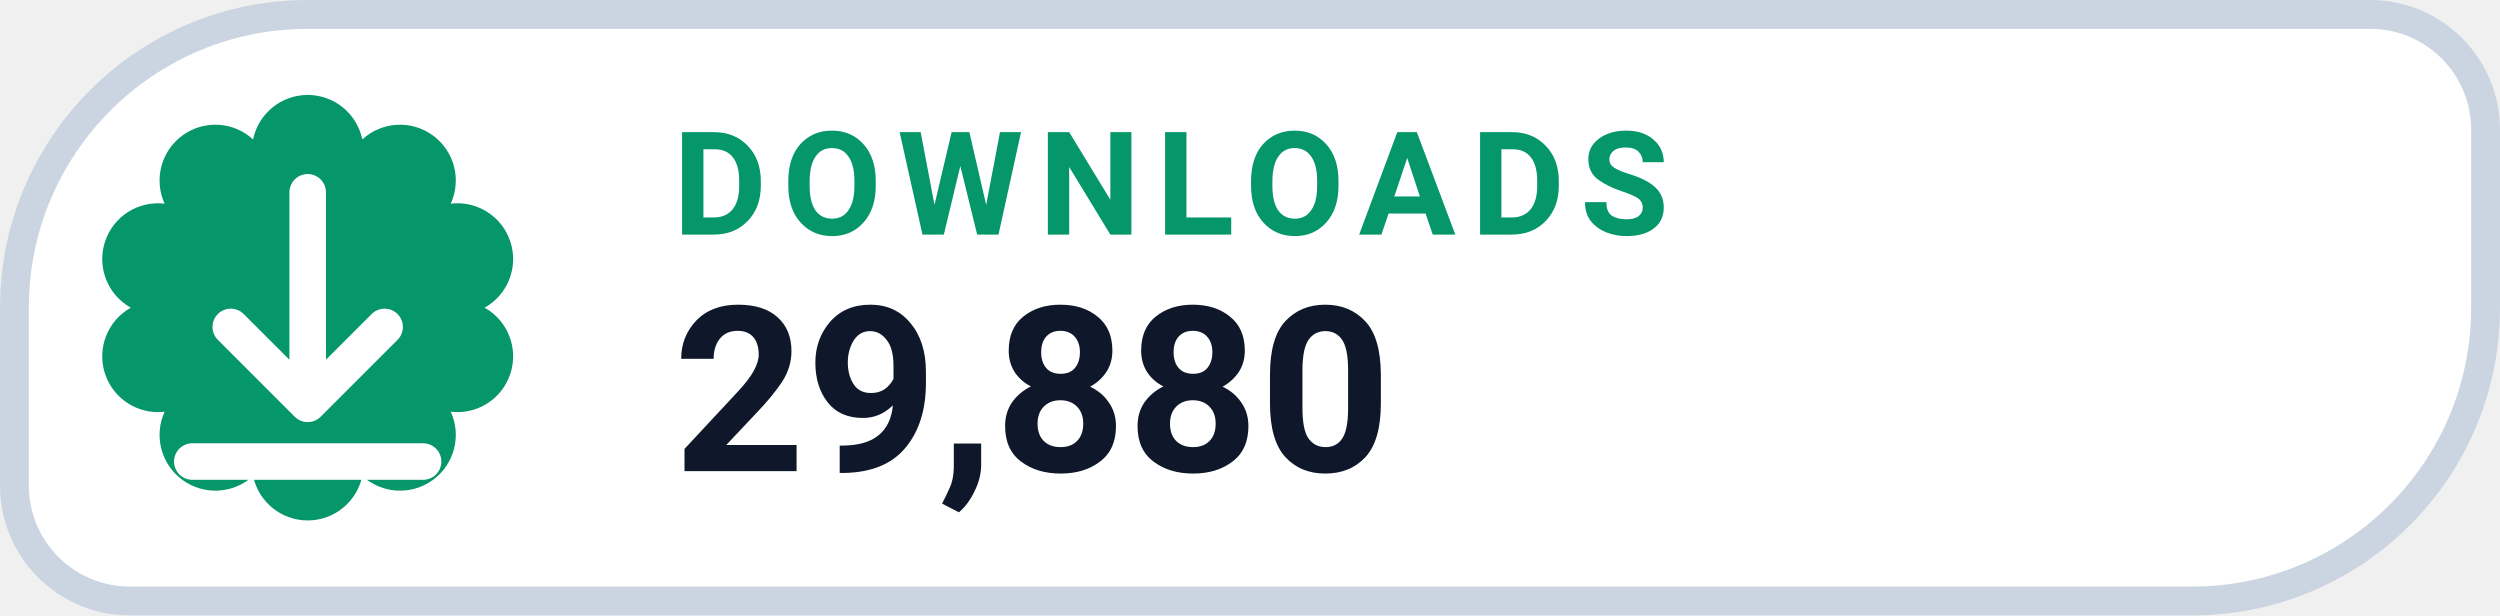
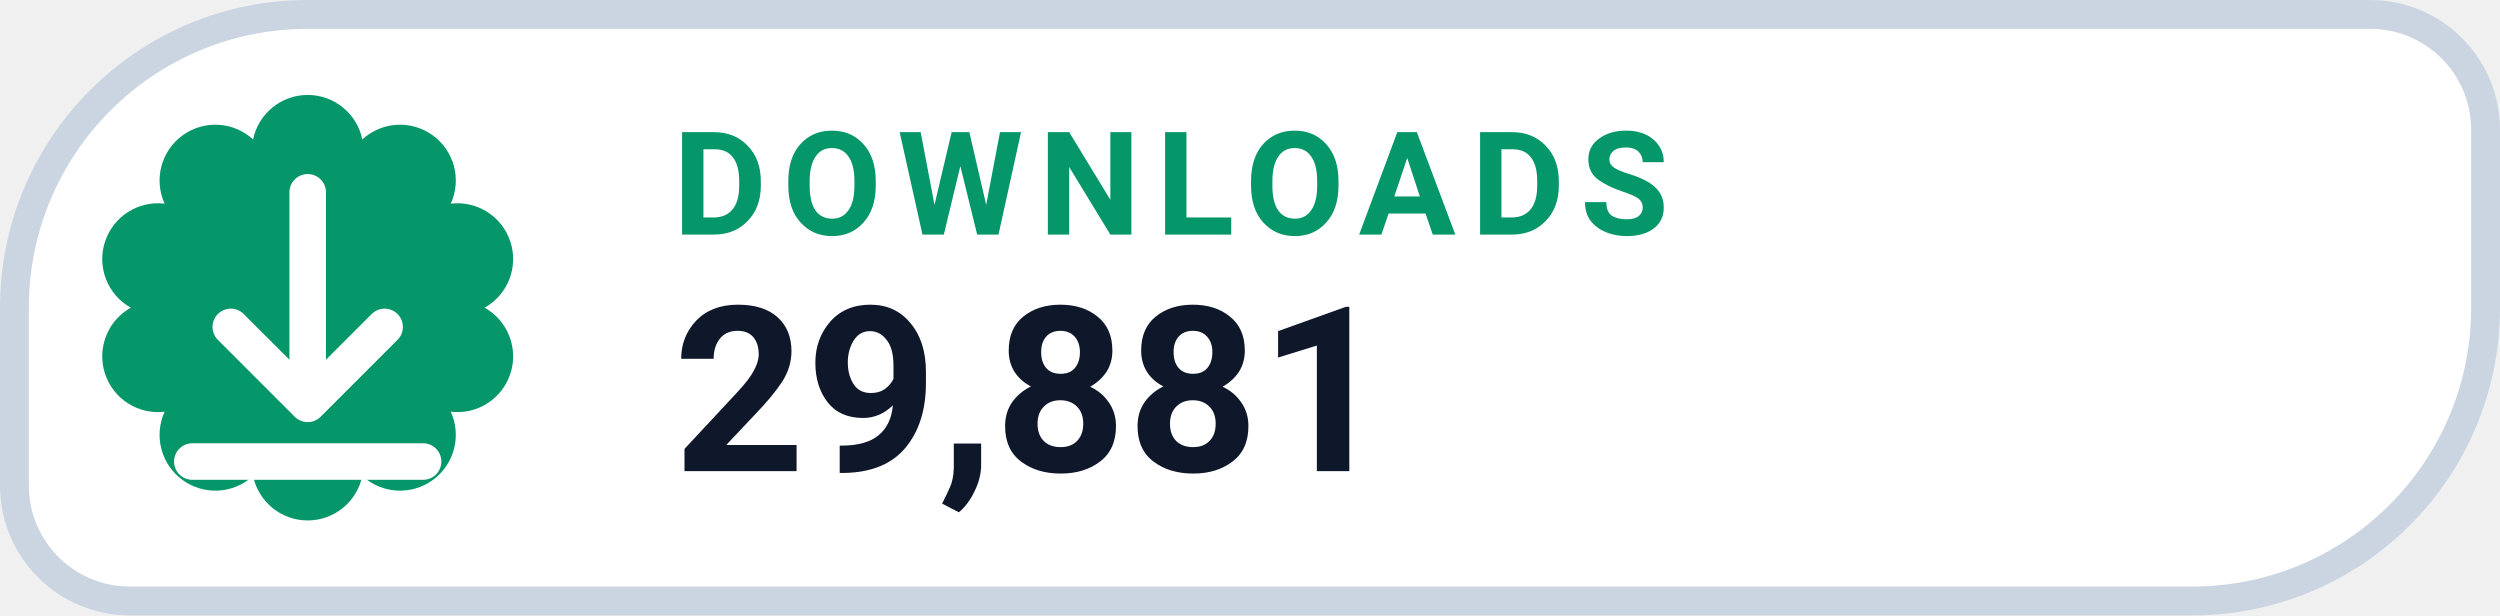
- <svg xmlns="http://www.w3.org/2000/svg" width="130" height="32" viewBox="0 0 130 32" role="img" aria-label="DOWNLOADS 29,880">
+ <svg xmlns="http://www.w3.org/2000/svg" width="130" height="32" viewBox="0 0 130 32" role="img" aria-label="DOWNLOADS 29,881">
  <path d="M 16.00 0.75 H 123.25 A 6.00 6.00 0 0 1 129.25 6.75 V 16.00 A 15.25 15.25 0 0 1 114.00 31.25 H 6.75 A 6.00 6.00 0 0 1 0.75 25.25 V 16.00 A 15.25 15.25 0 0 1 16.00 0.75 Z" fill="#FFFFFF" stroke="#CBD5E1" stroke-width="1.5" />
  <path d="M 13.16 7.25 A 2.90 2.90 0 0 1 18.84 7.25 A 2.90 2.90 0 0 1 23.44 10.59 A 2.90 2.90 0 0 1 25.20 16.00 A 2.90 2.90 0 0 1 23.44 21.41 A 2.90 2.90 0 0 1 18.84 24.75 A 2.90 2.90 0 0 1 13.16 24.75 A 2.90 2.90 0 0 1 8.56 21.41 A 2.90 2.90 0 0 1 6.80 16.00 A 2.90 2.90 0 0 1 8.56 10.59 A 2.90 2.90 0 0 1 13.16 7.25 Z" fill="#059669" />
  <g transform="translate(16 16)" style="color:#FFFFFF;">
    <path d="M0 -6 v11 m0 0 l4 -4 m-4 4 l-4 -4 M-6 8 h12" fill="none" stroke="currentColor" stroke-width="1.9" stroke-linecap="round" stroke-linejoin="round" />
  </g>
  <text x="35" y="12.2" fill="#059669" font-family="-apple-system,BlinkMacSystemFont,'Segoe UI',Roboto,Helvetica,Arial,sans-serif" font-size="7.5" font-weight="700" letter-spacing=".8">DOWNLOADS</text>
-   <text x="35" y="24.5" fill="#0F172A" font-family="-apple-system,BlinkMacSystemFont,'Segoe UI',Roboto,Helvetica,Arial,sans-serif" font-size="12" font-weight="750">29,880</text>
+   <text x="35" y="24.5" fill="#0F172A" font-family="-apple-system,BlinkMacSystemFont,'Segoe UI',Roboto,Helvetica,Arial,sans-serif" font-size="12" font-weight="750">29,881</text>
</svg>
